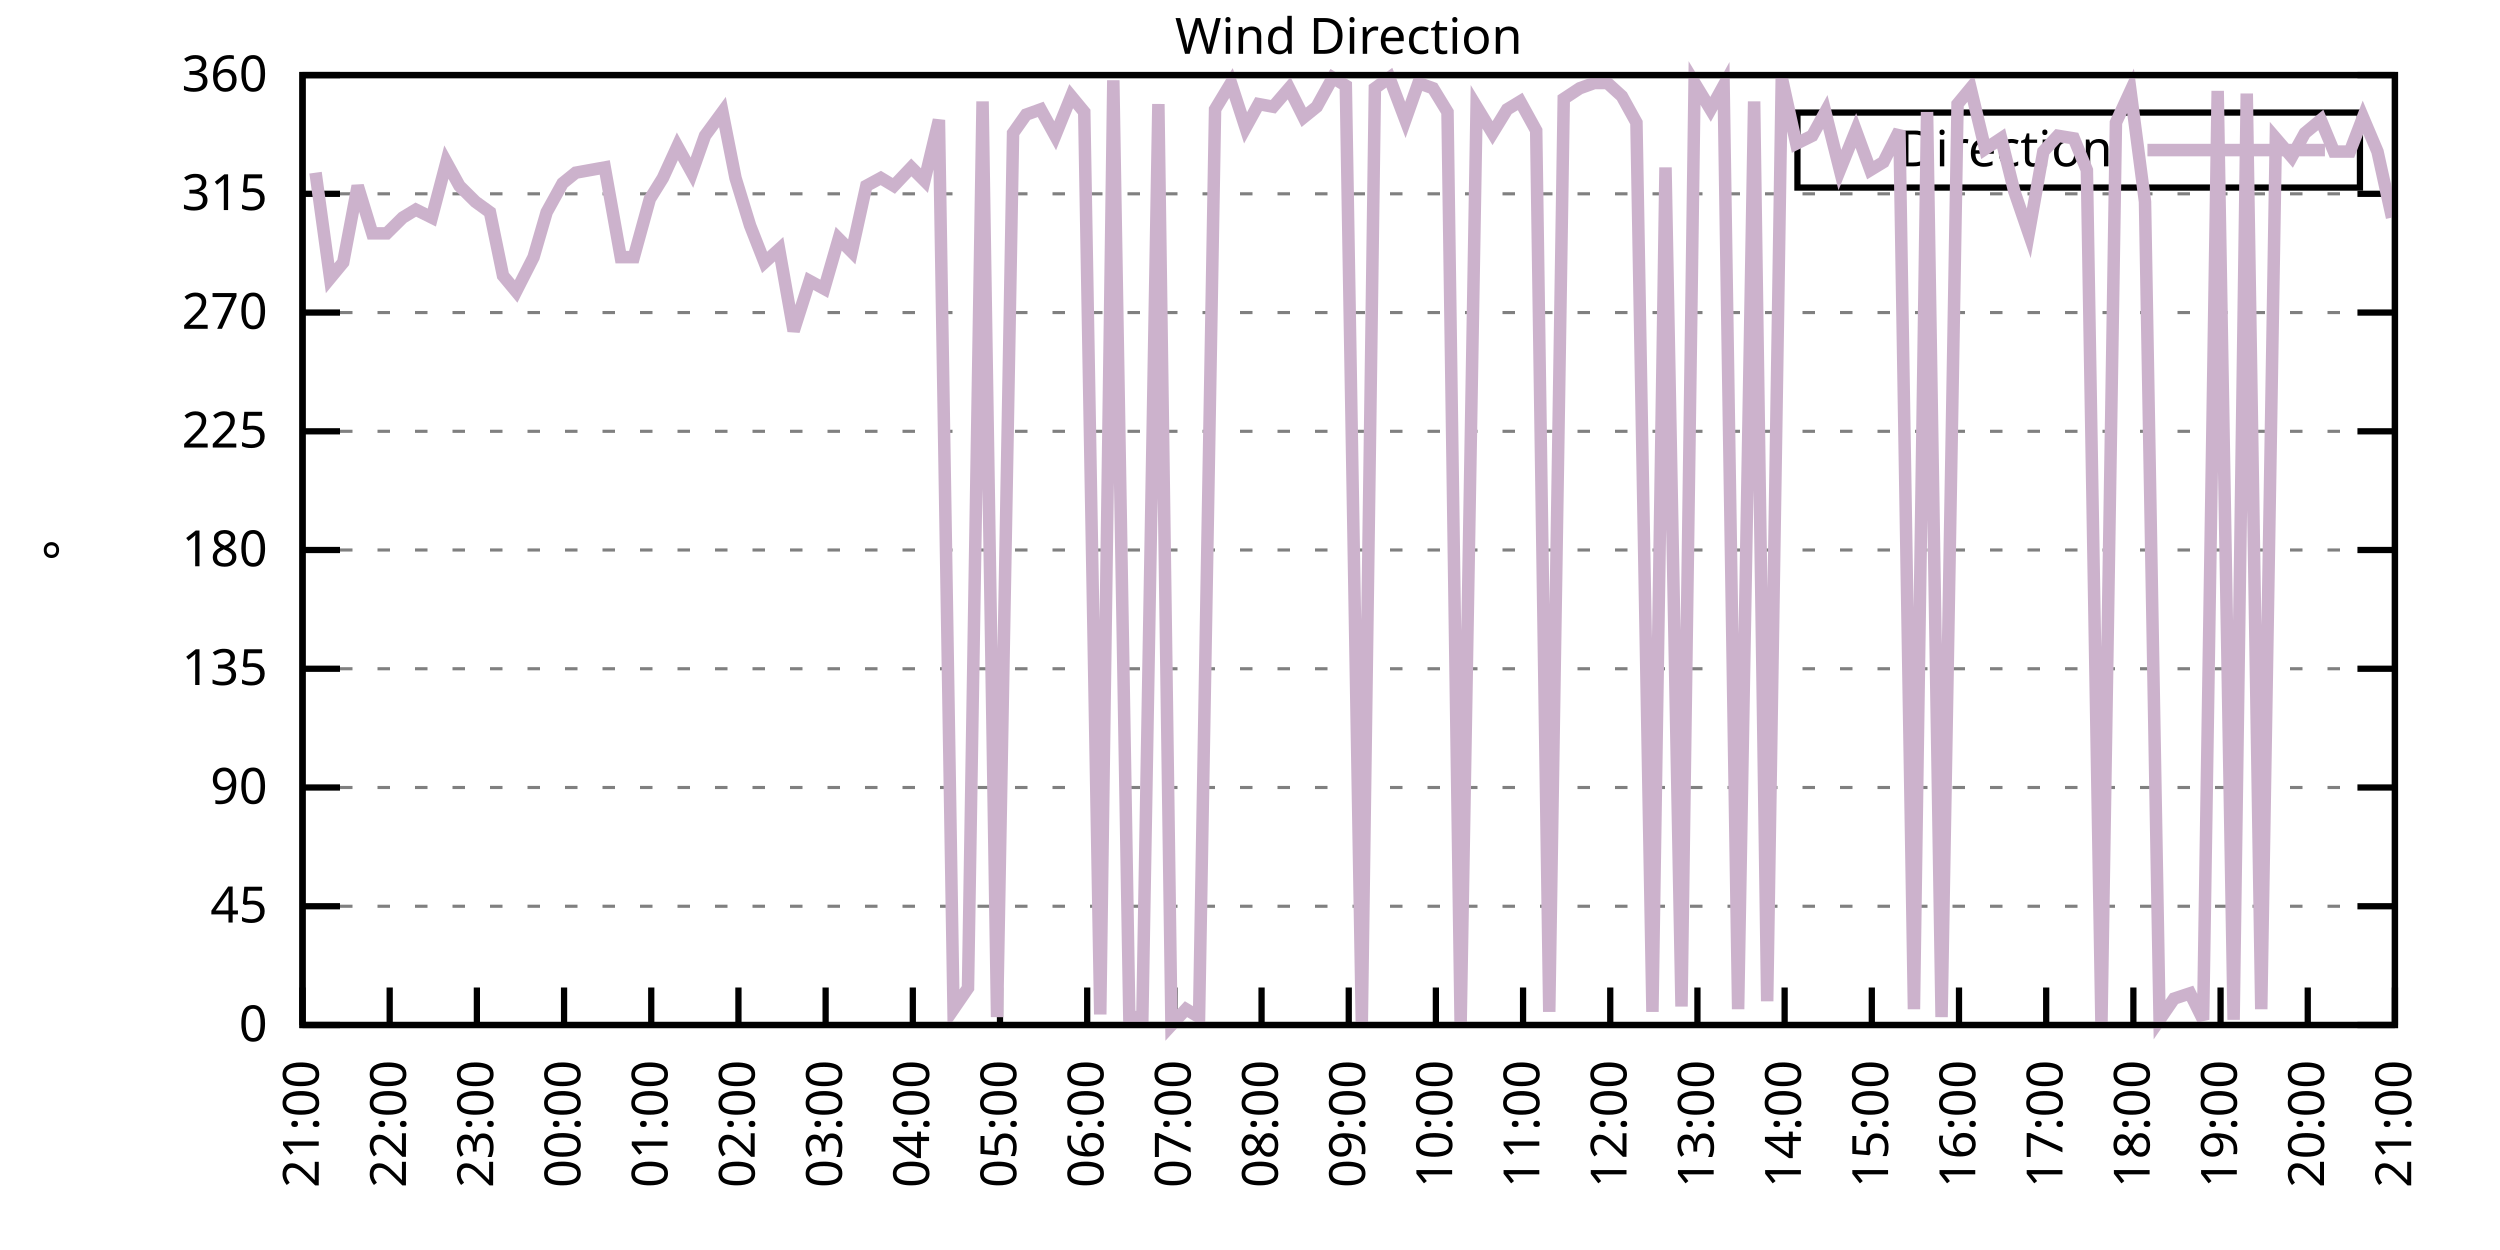
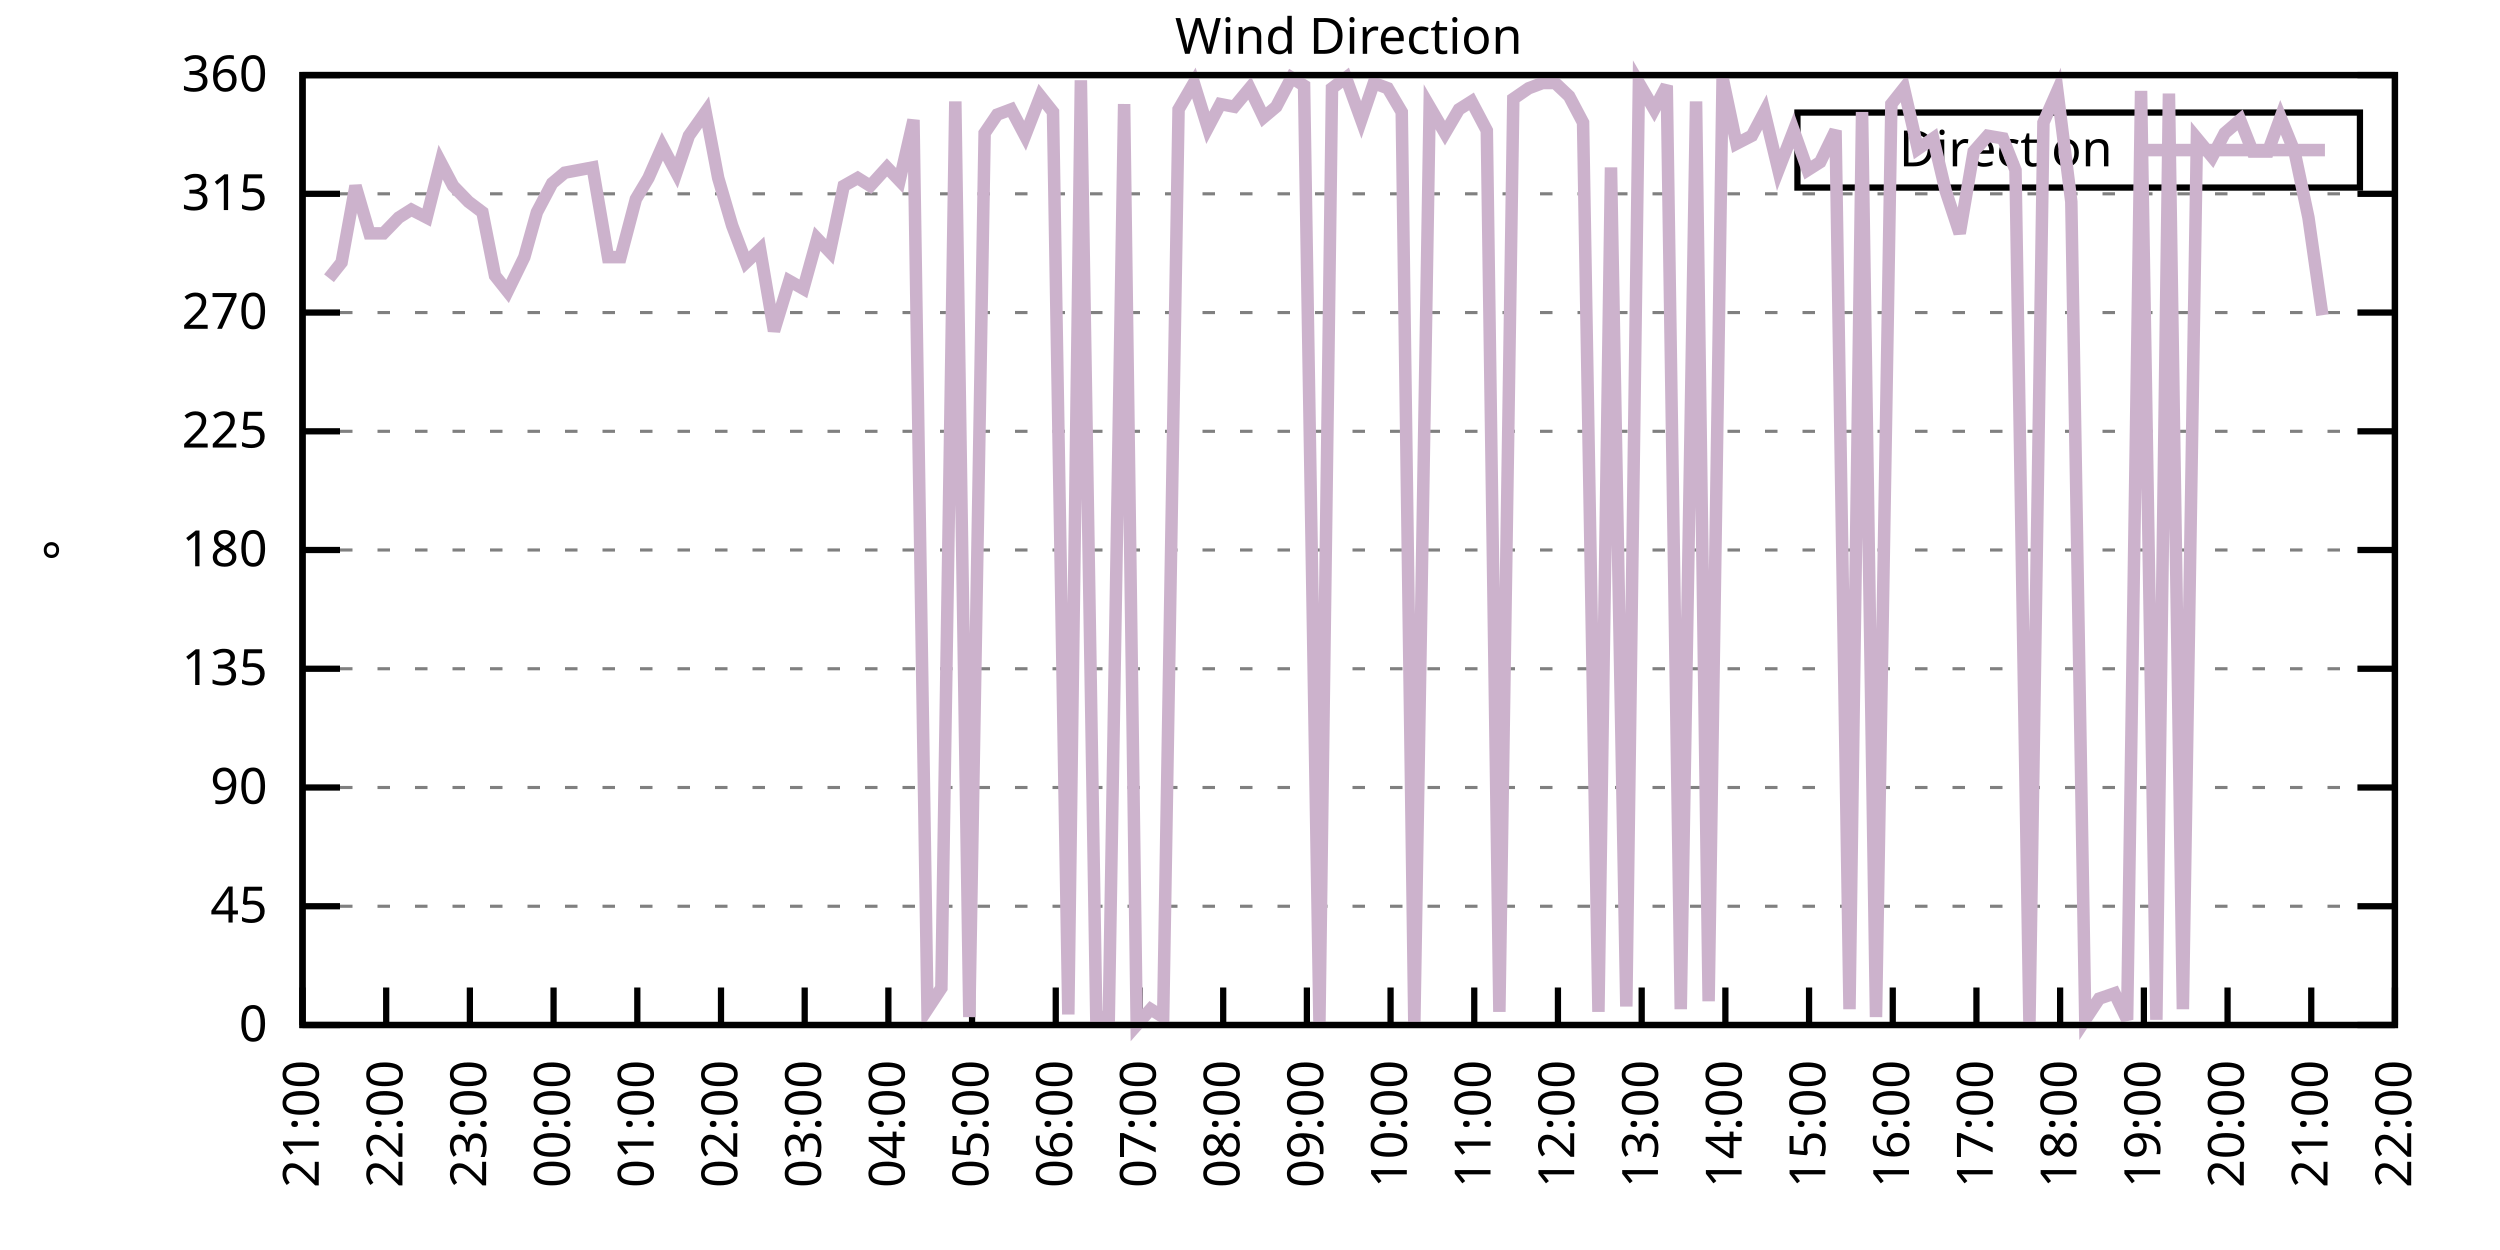
<svg xmlns="http://www.w3.org/2000/svg" xmlns:xlink="http://www.w3.org/1999/xlink" width="400" height="200" viewBox="0 0 400 200">
  <g id="gnuplot_canvas">
    <rect x="0" y="0" width="400" height="200" fill="none" />
    <defs>
      <circle id="gpDot" r="0.5" stroke-width="0.5" stroke="currentColor" />
      <path id="gpPt0" stroke-width="0.333" stroke="currentColor" d="M-1,0 h2 M0,-1 v2" />
      <path id="gpPt1" stroke-width="0.333" stroke="currentColor" d="M-1,-1 L1,1 M1,-1 L-1,1" />
      <path id="gpPt2" stroke-width="0.333" stroke="currentColor" d="M-1,0 L1,0 M0,-1 L0,1 M-1,-1 L1,1 M-1,1 L1,-1" />
      <rect id="gpPt3" stroke-width="0.333" stroke="currentColor" x="-1" y="-1" width="2" height="2" />
      <rect id="gpPt4" stroke-width="0.333" stroke="currentColor" fill="currentColor" x="-1" y="-1" width="2" height="2" />
      <circle id="gpPt5" stroke-width="0.333" stroke="currentColor" cx="0" cy="0" r="1" />
      <use xlink:href="#gpPt5" id="gpPt6" fill="currentColor" stroke="none" />
      <path id="gpPt7" stroke-width="0.333" stroke="currentColor" d="M0,-1.33 L-1.33,0.67 L1.33,0.67 z" />
      <use xlink:href="#gpPt7" id="gpPt8" fill="currentColor" stroke="none" />
      <use xlink:href="#gpPt7" id="gpPt9" stroke="currentColor" transform="rotate(180)" />
      <use xlink:href="#gpPt9" id="gpPt10" fill="currentColor" stroke="none" />
      <use xlink:href="#gpPt3" id="gpPt11" stroke="currentColor" transform="rotate(45)" />
      <use xlink:href="#gpPt11" id="gpPt12" fill="currentColor" stroke="none" />
      <path id="gpPt13" stroke-width="0.333" stroke="currentColor" d="M0,1.330 L1.265,0.411 L0.782,-1.067 L-0.782,-1.076 L-1.265,0.411 z" />
      <use xlink:href="#gpPt13" id="gpPt14" fill="currentColor" stroke="none" />
      <filter id="textbox" filterUnits="objectBoundingBox" x="0" y="0" height="1" width="1">
        <feFlood flood-color="white" flood-opacity="1" result="bgnd" />
        <feComposite in="SourceGraphic" in2="bgnd" operator="atop" />
      </filter>
      <filter id="greybox" filterUnits="objectBoundingBox" x="0" y="0" height="1" width="1">
        <feFlood flood-color="lightgrey" flood-opacity="1" result="grey" />
        <feComposite in="SourceGraphic" in2="grey" operator="atop" />
      </filter>
    </defs>
    <g fill="none" color="white" stroke="currentColor" stroke-width="1.00" stroke-linecap="butt" stroke-linejoin="miter">
</g>
    <g fill="none" color="black" stroke="currentColor" stroke-width="1.00" stroke-linecap="butt" stroke-linejoin="miter">
      <g stroke="none" shape-rendering="crispEdges">
        <polygon fill="rgb(255, 255, 255)" points="48.40,164.00 383.18,164.00 383.18,12.02 48.40,12.02 " />
      </g>
    </g>
    <g fill="none" color="black" stroke="currentColor" stroke-width="1.00" stroke-linecap="butt" stroke-linejoin="miter">
</g>
    <g fill="none" color="black" stroke="black" stroke-width="0.50" stroke-linecap="butt" stroke-linejoin="miter">
</g>
    <g fill="none" color="gray" stroke="currentColor" stroke-width="0.50" stroke-linecap="butt" stroke-linejoin="miter">
      <path stroke="gray" stroke-dasharray="2,4" class="gridline" d="M48.40,164.00 L383.19,164.00  " />
    </g>
    <g fill="none" color="gray" stroke="gray" stroke-width="1.00" stroke-linecap="butt" stroke-linejoin="miter">
</g>
    <g fill="none" color="black" stroke="currentColor" stroke-width="1.00" stroke-linecap="butt" stroke-linejoin="miter">
      <path stroke="black" d="M48.40,164.00 L54.40,164.00 M383.19,164.00 L377.19,164.00  " />
      <g transform="translate(42.80,166.60)" stroke="none" fill="black" font-family="Sans" font-size="8.00" text-anchor="end">
        <text>
          <tspan font-family="Sans"> 0</tspan>
        </text>
      </g>
    </g>
    <g fill="none" color="black" stroke="currentColor" stroke-width="1.00" stroke-linecap="butt" stroke-linejoin="miter">
</g>
    <g fill="none" color="black" stroke="black" stroke-width="0.50" stroke-linecap="butt" stroke-linejoin="miter">
</g>
    <g fill="none" color="gray" stroke="currentColor" stroke-width="0.50" stroke-linecap="butt" stroke-linejoin="miter">
      <path stroke="gray" stroke-dasharray="2,4" class="gridline" d="M48.40,145.00 L383.19,145.00  " />
    </g>
    <g fill="none" color="gray" stroke="gray" stroke-width="1.00" stroke-linecap="butt" stroke-linejoin="miter">
</g>
    <g fill="none" color="black" stroke="currentColor" stroke-width="1.00" stroke-linecap="butt" stroke-linejoin="miter">
      <path stroke="black" d="M48.40,145.00 L54.40,145.00 M383.19,145.00 L377.19,145.00  " />
      <g transform="translate(42.80,147.60)" stroke="none" fill="black" font-family="Sans" font-size="8.00" text-anchor="end">
        <text>
          <tspan font-family="Sans"> 45</tspan>
        </text>
      </g>
    </g>
    <g fill="none" color="black" stroke="currentColor" stroke-width="1.00" stroke-linecap="butt" stroke-linejoin="miter">
</g>
    <g fill="none" color="black" stroke="black" stroke-width="0.50" stroke-linecap="butt" stroke-linejoin="miter">
</g>
    <g fill="none" color="gray" stroke="currentColor" stroke-width="0.50" stroke-linecap="butt" stroke-linejoin="miter">
      <path stroke="gray" stroke-dasharray="2,4" class="gridline" d="M48.40,126.00 L383.19,126.00  " />
    </g>
    <g fill="none" color="gray" stroke="gray" stroke-width="1.00" stroke-linecap="butt" stroke-linejoin="miter">
</g>
    <g fill="none" color="black" stroke="currentColor" stroke-width="1.00" stroke-linecap="butt" stroke-linejoin="miter">
      <path stroke="black" d="M48.40,126.00 L54.40,126.00 M383.19,126.00 L377.19,126.00  " />
      <g transform="translate(42.80,128.60)" stroke="none" fill="black" font-family="Sans" font-size="8.00" text-anchor="end">
        <text>
          <tspan font-family="Sans"> 90</tspan>
        </text>
      </g>
    </g>
    <g fill="none" color="black" stroke="currentColor" stroke-width="1.00" stroke-linecap="butt" stroke-linejoin="miter">
</g>
    <g fill="none" color="black" stroke="black" stroke-width="0.50" stroke-linecap="butt" stroke-linejoin="miter">
</g>
    <g fill="none" color="gray" stroke="currentColor" stroke-width="0.50" stroke-linecap="butt" stroke-linejoin="miter">
      <path stroke="gray" stroke-dasharray="2,4" class="gridline" d="M48.40,107.00 L383.19,107.00  " />
    </g>
    <g fill="none" color="gray" stroke="gray" stroke-width="1.00" stroke-linecap="butt" stroke-linejoin="miter">
</g>
    <g fill="none" color="black" stroke="currentColor" stroke-width="1.00" stroke-linecap="butt" stroke-linejoin="miter">
      <path stroke="black" d="M48.40,107.00 L54.40,107.00 M383.19,107.00 L377.19,107.00  " />
      <g transform="translate(42.80,109.60)" stroke="none" fill="black" font-family="Sans" font-size="8.00" text-anchor="end">
        <text>
          <tspan font-family="Sans"> 135</tspan>
        </text>
      </g>
    </g>
    <g fill="none" color="black" stroke="currentColor" stroke-width="1.00" stroke-linecap="butt" stroke-linejoin="miter">
</g>
    <g fill="none" color="black" stroke="black" stroke-width="0.50" stroke-linecap="butt" stroke-linejoin="miter">
</g>
    <g fill="none" color="gray" stroke="currentColor" stroke-width="0.50" stroke-linecap="butt" stroke-linejoin="miter">
      <path stroke="gray" stroke-dasharray="2,4" class="gridline" d="M48.40,88.00 L383.19,88.00  " />
    </g>
    <g fill="none" color="gray" stroke="gray" stroke-width="1.00" stroke-linecap="butt" stroke-linejoin="miter">
</g>
    <g fill="none" color="black" stroke="currentColor" stroke-width="1.00" stroke-linecap="butt" stroke-linejoin="miter">
      <path stroke="black" d="M48.40,88.00 L54.40,88.00 M383.19,88.00 L377.19,88.00  " />
      <g transform="translate(42.80,90.60)" stroke="none" fill="black" font-family="Sans" font-size="8.00" text-anchor="end">
        <text>
          <tspan font-family="Sans"> 180</tspan>
        </text>
      </g>
    </g>
    <g fill="none" color="black" stroke="currentColor" stroke-width="1.00" stroke-linecap="butt" stroke-linejoin="miter">
</g>
    <g fill="none" color="black" stroke="black" stroke-width="0.50" stroke-linecap="butt" stroke-linejoin="miter">
</g>
    <g fill="none" color="gray" stroke="currentColor" stroke-width="0.50" stroke-linecap="butt" stroke-linejoin="miter">
      <path stroke="gray" stroke-dasharray="2,4" class="gridline" d="M48.40,69.01 L383.19,69.01  " />
    </g>
    <g fill="none" color="gray" stroke="gray" stroke-width="1.00" stroke-linecap="butt" stroke-linejoin="miter">
</g>
    <g fill="none" color="black" stroke="currentColor" stroke-width="1.00" stroke-linecap="butt" stroke-linejoin="miter">
      <path stroke="black" d="M48.40,69.01 L54.40,69.01 M383.19,69.01 L377.19,69.01  " />
      <g transform="translate(42.80,71.61)" stroke="none" fill="black" font-family="Sans" font-size="8.00" text-anchor="end">
        <text>
          <tspan font-family="Sans"> 225</tspan>
        </text>
      </g>
    </g>
    <g fill="none" color="black" stroke="currentColor" stroke-width="1.00" stroke-linecap="butt" stroke-linejoin="miter">
</g>
    <g fill="none" color="black" stroke="black" stroke-width="0.50" stroke-linecap="butt" stroke-linejoin="miter">
</g>
    <g fill="none" color="gray" stroke="currentColor" stroke-width="0.50" stroke-linecap="butt" stroke-linejoin="miter">
      <path stroke="gray" stroke-dasharray="2,4" class="gridline" d="M48.40,50.01 L383.19,50.01  " />
    </g>
    <g fill="none" color="gray" stroke="gray" stroke-width="1.00" stroke-linecap="butt" stroke-linejoin="miter">
</g>
    <g fill="none" color="black" stroke="currentColor" stroke-width="1.00" stroke-linecap="butt" stroke-linejoin="miter">
      <path stroke="black" d="M48.40,50.01 L54.40,50.01 M383.19,50.01 L377.19,50.01  " />
      <g transform="translate(42.80,52.61)" stroke="none" fill="black" font-family="Sans" font-size="8.00" text-anchor="end">
        <text>
          <tspan font-family="Sans"> 270</tspan>
        </text>
      </g>
    </g>
    <g fill="none" color="black" stroke="currentColor" stroke-width="1.00" stroke-linecap="butt" stroke-linejoin="miter">
</g>
    <g fill="none" color="black" stroke="black" stroke-width="0.50" stroke-linecap="butt" stroke-linejoin="miter">
</g>
    <g fill="none" color="gray" stroke="currentColor" stroke-width="0.50" stroke-linecap="butt" stroke-linejoin="miter">
      <path stroke="gray" stroke-dasharray="2,4" class="gridline" d="M48.40,31.01 L383.19,31.01  " />
    </g>
    <g fill="none" color="gray" stroke="gray" stroke-width="1.00" stroke-linecap="butt" stroke-linejoin="miter">
</g>
    <g fill="none" color="black" stroke="currentColor" stroke-width="1.00" stroke-linecap="butt" stroke-linejoin="miter">
      <path stroke="black" d="M48.40,31.01 L54.40,31.01 M383.19,31.01 L377.19,31.01  " />
      <g transform="translate(42.80,33.61)" stroke="none" fill="black" font-family="Sans" font-size="8.00" text-anchor="end">
        <text>
          <tspan font-family="Sans"> 315</tspan>
        </text>
      </g>
    </g>
    <g fill="none" color="black" stroke="currentColor" stroke-width="1.00" stroke-linecap="butt" stroke-linejoin="miter">
</g>
    <g fill="none" color="black" stroke="black" stroke-width="0.50" stroke-linecap="butt" stroke-linejoin="miter">
</g>
    <g fill="none" color="gray" stroke="currentColor" stroke-width="0.50" stroke-linecap="butt" stroke-linejoin="miter">
      <path stroke="gray" stroke-dasharray="2,4" class="gridline" d="M48.40,12.01 L383.19,12.01  " />
    </g>
    <g fill="none" color="gray" stroke="gray" stroke-width="1.00" stroke-linecap="butt" stroke-linejoin="miter">
</g>
    <g fill="none" color="black" stroke="currentColor" stroke-width="1.00" stroke-linecap="butt" stroke-linejoin="miter">
      <path stroke="black" d="M48.40,12.01 L54.40,12.01 M383.19,12.01 L377.19,12.01  " />
      <g transform="translate(42.80,14.61)" stroke="none" fill="black" font-family="Sans" font-size="8.00" text-anchor="end">
        <text>
          <tspan font-family="Sans"> 360</tspan>
        </text>
      </g>
    </g>
    <g fill="none" color="black" stroke="currentColor" stroke-width="1.00" stroke-linecap="butt" stroke-linejoin="miter">
      <path stroke="black" d="M48.40,164.00 L48.40,158.00  " />
      <g transform="translate(51.00,169.60) rotate(270.00)" stroke="none" fill="black" font-family="Sans" font-size="8.00" text-anchor="end">
        <text>
          <tspan font-family="Sans">21:00</tspan>
        </text>
      </g>
    </g>
    <g fill="none" color="black" stroke="currentColor" stroke-width="1.00" stroke-linecap="butt" stroke-linejoin="miter">
-       <path stroke="black" d="M62.35,164.00 L62.35,158.00  " />
-       <g transform="translate(64.95,169.60) rotate(270.00)" stroke="none" fill="black" font-family="Sans" font-size="8.00" text-anchor="end">
+       <path stroke="black" d="M61.79,164.00 L61.79,158.00  " />
+       <g transform="translate(64.39,169.60) rotate(270.00)" stroke="none" fill="black" font-family="Sans" font-size="8.00" text-anchor="end">
        <text>
          <tspan font-family="Sans">22:00</tspan>
        </text>
      </g>
    </g>
    <g fill="none" color="black" stroke="currentColor" stroke-width="1.00" stroke-linecap="butt" stroke-linejoin="miter">
-       <path stroke="black" d="M76.30,164.00 L76.30,158.00  " />
-       <g transform="translate(78.90,169.60) rotate(270.00)" stroke="none" fill="black" font-family="Sans" font-size="8.00" text-anchor="end">
+       <path stroke="black" d="M75.18,164.00 L75.18,158.00  " />
+       <g transform="translate(77.78,169.60) rotate(270.00)" stroke="none" fill="black" font-family="Sans" font-size="8.00" text-anchor="end">
        <text>
          <tspan font-family="Sans">23:00</tspan>
        </text>
      </g>
    </g>
    <g fill="none" color="black" stroke="currentColor" stroke-width="1.00" stroke-linecap="butt" stroke-linejoin="miter">
-       <path stroke="black" d="M90.25,164.00 L90.25,158.00  " />
-       <g transform="translate(92.85,169.60) rotate(270.00)" stroke="none" fill="black" font-family="Sans" font-size="8.00" text-anchor="end">
+       <path stroke="black" d="M88.57,164.00 L88.57,158.00  " />
+       <g transform="translate(91.17,169.60) rotate(270.00)" stroke="none" fill="black" font-family="Sans" font-size="8.00" text-anchor="end">
        <text>
          <tspan font-family="Sans">00:00</tspan>
        </text>
      </g>
    </g>
    <g fill="none" color="black" stroke="currentColor" stroke-width="1.00" stroke-linecap="butt" stroke-linejoin="miter">
-       <path stroke="black" d="M104.20,164.00 L104.20,158.00  " />
-       <g transform="translate(106.80,169.60) rotate(270.00)" stroke="none" fill="black" font-family="Sans" font-size="8.00" text-anchor="end">
+       <path stroke="black" d="M101.97,164.00 L101.97,158.00  " />
+       <g transform="translate(104.57,169.60) rotate(270.00)" stroke="none" fill="black" font-family="Sans" font-size="8.00" text-anchor="end">
        <text>
          <tspan font-family="Sans">01:00</tspan>
        </text>
      </g>
    </g>
    <g fill="none" color="black" stroke="currentColor" stroke-width="1.00" stroke-linecap="butt" stroke-linejoin="miter">
-       <path stroke="black" d="M118.15,164.00 L118.15,158.00  " />
-       <g transform="translate(120.75,169.60) rotate(270.00)" stroke="none" fill="black" font-family="Sans" font-size="8.00" text-anchor="end">
+       <path stroke="black" d="M115.36,164.00 L115.36,158.00  " />
+       <g transform="translate(117.96,169.60) rotate(270.00)" stroke="none" fill="black" font-family="Sans" font-size="8.00" text-anchor="end">
        <text>
          <tspan font-family="Sans">02:00</tspan>
        </text>
      </g>
    </g>
    <g fill="none" color="black" stroke="currentColor" stroke-width="1.00" stroke-linecap="butt" stroke-linejoin="miter">
-       <path stroke="black" d="M132.10,164.00 L132.10,158.00  " />
-       <g transform="translate(134.70,169.60) rotate(270.00)" stroke="none" fill="black" font-family="Sans" font-size="8.00" text-anchor="end">
+       <path stroke="black" d="M128.75,164.00 L128.75,158.00  " />
+       <g transform="translate(131.35,169.60) rotate(270.00)" stroke="none" fill="black" font-family="Sans" font-size="8.00" text-anchor="end">
        <text>
          <tspan font-family="Sans">03:00</tspan>
        </text>
      </g>
    </g>
    <g fill="none" color="black" stroke="currentColor" stroke-width="1.00" stroke-linecap="butt" stroke-linejoin="miter">
-       <path stroke="black" d="M146.05,164.00 L146.05,158.00  " />
-       <g transform="translate(148.65,169.60) rotate(270.00)" stroke="none" fill="black" font-family="Sans" font-size="8.00" text-anchor="end">
+       <path stroke="black" d="M142.14,164.00 L142.14,158.00  " />
+       <g transform="translate(144.74,169.60) rotate(270.00)" stroke="none" fill="black" font-family="Sans" font-size="8.00" text-anchor="end">
        <text>
          <tspan font-family="Sans">04:00</tspan>
        </text>
      </g>
    </g>
    <g fill="none" color="black" stroke="currentColor" stroke-width="1.00" stroke-linecap="butt" stroke-linejoin="miter">
-       <path stroke="black" d="M160.00,164.00 L160.00,158.00  " />
-       <g transform="translate(162.60,169.60) rotate(270.00)" stroke="none" fill="black" font-family="Sans" font-size="8.00" text-anchor="end">
+       <path stroke="black" d="M155.53,164.00 L155.53,158.00  " />
+       <g transform="translate(158.13,169.60) rotate(270.00)" stroke="none" fill="black" font-family="Sans" font-size="8.00" text-anchor="end">
        <text>
          <tspan font-family="Sans">05:00</tspan>
        </text>
      </g>
    </g>
    <g fill="none" color="black" stroke="currentColor" stroke-width="1.00" stroke-linecap="butt" stroke-linejoin="miter">
-       <path stroke="black" d="M173.95,164.00 L173.95,158.00  " />
-       <g transform="translate(176.55,169.60) rotate(270.00)" stroke="none" fill="black" font-family="Sans" font-size="8.00" text-anchor="end">
+       <path stroke="black" d="M168.92,164.00 L168.92,158.00  " />
+       <g transform="translate(171.52,169.60) rotate(270.00)" stroke="none" fill="black" font-family="Sans" font-size="8.00" text-anchor="end">
        <text>
          <tspan font-family="Sans">06:00</tspan>
        </text>
      </g>
    </g>
    <g fill="none" color="black" stroke="currentColor" stroke-width="1.00" stroke-linecap="butt" stroke-linejoin="miter">
-       <path stroke="black" d="M187.90,164.00 L187.90,158.00  " />
-       <g transform="translate(190.50,169.60) rotate(270.00)" stroke="none" fill="black" font-family="Sans" font-size="8.00" text-anchor="end">
+       <path stroke="black" d="M182.32,164.00 L182.32,158.00  " />
+       <g transform="translate(184.92,169.60) rotate(270.00)" stroke="none" fill="black" font-family="Sans" font-size="8.00" text-anchor="end">
        <text>
          <tspan font-family="Sans">07:00</tspan>
        </text>
      </g>
    </g>
    <g fill="none" color="black" stroke="currentColor" stroke-width="1.00" stroke-linecap="butt" stroke-linejoin="miter">
-       <path stroke="black" d="M201.85,164.00 L201.85,158.00  " />
-       <g transform="translate(204.45,169.60) rotate(270.00)" stroke="none" fill="black" font-family="Sans" font-size="8.00" text-anchor="end">
+       <path stroke="black" d="M195.71,164.00 L195.71,158.00  " />
+       <g transform="translate(198.31,169.60) rotate(270.00)" stroke="none" fill="black" font-family="Sans" font-size="8.00" text-anchor="end">
        <text>
          <tspan font-family="Sans">08:00</tspan>
        </text>
      </g>
    </g>
    <g fill="none" color="black" stroke="currentColor" stroke-width="1.00" stroke-linecap="butt" stroke-linejoin="miter">
-       <path stroke="black" d="M215.80,164.00 L215.80,158.00  " />
-       <g transform="translate(218.40,169.60) rotate(270.00)" stroke="none" fill="black" font-family="Sans" font-size="8.00" text-anchor="end">
+       <path stroke="black" d="M209.10,164.00 L209.10,158.00  " />
+       <g transform="translate(211.70,169.60) rotate(270.00)" stroke="none" fill="black" font-family="Sans" font-size="8.00" text-anchor="end">
        <text>
          <tspan font-family="Sans">09:00</tspan>
        </text>
      </g>
    </g>
    <g fill="none" color="black" stroke="currentColor" stroke-width="1.00" stroke-linecap="butt" stroke-linejoin="miter">
-       <path stroke="black" d="M229.74,164.00 L229.74,158.00  " />
-       <g transform="translate(232.34,169.60) rotate(270.00)" stroke="none" fill="black" font-family="Sans" font-size="8.00" text-anchor="end">
+       <path stroke="black" d="M222.49,164.00 L222.49,158.00  " />
+       <g transform="translate(225.09,169.60) rotate(270.00)" stroke="none" fill="black" font-family="Sans" font-size="8.00" text-anchor="end">
        <text>
          <tspan font-family="Sans">10:00</tspan>
        </text>
      </g>
    </g>
    <g fill="none" color="black" stroke="currentColor" stroke-width="1.00" stroke-linecap="butt" stroke-linejoin="miter">
-       <path stroke="black" d="M243.69,164.00 L243.69,158.00  " />
-       <g transform="translate(246.29,169.60) rotate(270.00)" stroke="none" fill="black" font-family="Sans" font-size="8.00" text-anchor="end">
+       <path stroke="black" d="M235.88,164.00 L235.88,158.00  " />
+       <g transform="translate(238.48,169.60) rotate(270.00)" stroke="none" fill="black" font-family="Sans" font-size="8.00" text-anchor="end">
        <text>
          <tspan font-family="Sans">11:00</tspan>
        </text>
      </g>
    </g>
    <g fill="none" color="black" stroke="currentColor" stroke-width="1.00" stroke-linecap="butt" stroke-linejoin="miter">
-       <path stroke="black" d="M257.64,164.00 L257.64,158.00  " />
-       <g transform="translate(260.24,169.60) rotate(270.00)" stroke="none" fill="black" font-family="Sans" font-size="8.00" text-anchor="end">
+       <path stroke="black" d="M249.27,164.00 L249.27,158.00  " />
+       <g transform="translate(251.87,169.60) rotate(270.00)" stroke="none" fill="black" font-family="Sans" font-size="8.00" text-anchor="end">
        <text>
          <tspan font-family="Sans">12:00</tspan>
        </text>
      </g>
    </g>
    <g fill="none" color="black" stroke="currentColor" stroke-width="1.00" stroke-linecap="butt" stroke-linejoin="miter">
-       <path stroke="black" d="M271.59,164.00 L271.59,158.00  " />
-       <g transform="translate(274.19,169.60) rotate(270.00)" stroke="none" fill="black" font-family="Sans" font-size="8.00" text-anchor="end">
+       <path stroke="black" d="M262.67,164.00 L262.67,158.00  " />
+       <g transform="translate(265.27,169.60) rotate(270.00)" stroke="none" fill="black" font-family="Sans" font-size="8.00" text-anchor="end">
        <text>
          <tspan font-family="Sans">13:00</tspan>
        </text>
      </g>
    </g>
    <g fill="none" color="black" stroke="currentColor" stroke-width="1.00" stroke-linecap="butt" stroke-linejoin="miter">
-       <path stroke="black" d="M285.54,164.00 L285.54,158.00  " />
-       <g transform="translate(288.14,169.60) rotate(270.00)" stroke="none" fill="black" font-family="Sans" font-size="8.00" text-anchor="end">
+       <path stroke="black" d="M276.06,164.00 L276.06,158.00  " />
+       <g transform="translate(278.66,169.60) rotate(270.00)" stroke="none" fill="black" font-family="Sans" font-size="8.00" text-anchor="end">
        <text>
          <tspan font-family="Sans">14:00</tspan>
        </text>
      </g>
    </g>
    <g fill="none" color="black" stroke="currentColor" stroke-width="1.00" stroke-linecap="butt" stroke-linejoin="miter">
-       <path stroke="black" d="M299.49,164.00 L299.49,158.00  " />
-       <g transform="translate(302.09,169.60) rotate(270.00)" stroke="none" fill="black" font-family="Sans" font-size="8.00" text-anchor="end">
+       <path stroke="black" d="M289.45,164.00 L289.45,158.00  " />
+       <g transform="translate(292.05,169.60) rotate(270.00)" stroke="none" fill="black" font-family="Sans" font-size="8.00" text-anchor="end">
        <text>
          <tspan font-family="Sans">15:00</tspan>
        </text>
      </g>
    </g>
    <g fill="none" color="black" stroke="currentColor" stroke-width="1.00" stroke-linecap="butt" stroke-linejoin="miter">
-       <path stroke="black" d="M313.44,164.00 L313.44,158.00  " />
-       <g transform="translate(316.04,169.60) rotate(270.00)" stroke="none" fill="black" font-family="Sans" font-size="8.00" text-anchor="end">
+       <path stroke="black" d="M302.84,164.00 L302.84,158.00  " />
+       <g transform="translate(305.44,169.60) rotate(270.00)" stroke="none" fill="black" font-family="Sans" font-size="8.00" text-anchor="end">
        <text>
          <tspan font-family="Sans">16:00</tspan>
        </text>
      </g>
    </g>
    <g fill="none" color="black" stroke="currentColor" stroke-width="1.00" stroke-linecap="butt" stroke-linejoin="miter">
-       <path stroke="black" d="M327.39,164.00 L327.39,158.00  " />
-       <g transform="translate(329.99,169.60) rotate(270.00)" stroke="none" fill="black" font-family="Sans" font-size="8.00" text-anchor="end">
+       <path stroke="black" d="M316.23,164.00 L316.23,158.00  " />
+       <g transform="translate(318.83,169.60) rotate(270.00)" stroke="none" fill="black" font-family="Sans" font-size="8.00" text-anchor="end">
        <text>
          <tspan font-family="Sans">17:00</tspan>
        </text>
      </g>
    </g>
    <g fill="none" color="black" stroke="currentColor" stroke-width="1.00" stroke-linecap="butt" stroke-linejoin="miter">
-       <path stroke="black" d="M341.34,164.00 L341.34,158.00  " />
-       <g transform="translate(343.94,169.60) rotate(270.00)" stroke="none" fill="black" font-family="Sans" font-size="8.00" text-anchor="end">
+       <path stroke="black" d="M329.62,164.00 L329.62,158.00  " />
+       <g transform="translate(332.22,169.60) rotate(270.00)" stroke="none" fill="black" font-family="Sans" font-size="8.00" text-anchor="end">
        <text>
          <tspan font-family="Sans">18:00</tspan>
        </text>
      </g>
    </g>
    <g fill="none" color="black" stroke="currentColor" stroke-width="1.00" stroke-linecap="butt" stroke-linejoin="miter">
-       <path stroke="black" d="M355.29,164.00 L355.29,158.00  " />
-       <g transform="translate(357.89,169.60) rotate(270.00)" stroke="none" fill="black" font-family="Sans" font-size="8.00" text-anchor="end">
+       <path stroke="black" d="M343.02,164.00 L343.02,158.00  " />
+       <g transform="translate(345.62,169.60) rotate(270.00)" stroke="none" fill="black" font-family="Sans" font-size="8.00" text-anchor="end">
        <text>
          <tspan font-family="Sans">19:00</tspan>
        </text>
      </g>
    </g>
    <g fill="none" color="black" stroke="currentColor" stroke-width="1.00" stroke-linecap="butt" stroke-linejoin="miter">
-       <path stroke="black" d="M369.24,164.00 L369.24,158.00  " />
-       <g transform="translate(371.84,169.60) rotate(270.00)" stroke="none" fill="black" font-family="Sans" font-size="8.00" text-anchor="end">
+       <path stroke="black" d="M356.41,164.00 L356.41,158.00  " />
+       <g transform="translate(359.01,169.60) rotate(270.00)" stroke="none" fill="black" font-family="Sans" font-size="8.00" text-anchor="end">
        <text>
          <tspan font-family="Sans">20:00</tspan>
+         </text>
+       </g>
+     </g>
+     <g fill="none" color="black" stroke="currentColor" stroke-width="1.00" stroke-linecap="butt" stroke-linejoin="miter">
+       <path stroke="black" d="M369.80,164.00 L369.80,158.00  " />
+       <g transform="translate(372.40,169.60) rotate(270.00)" stroke="none" fill="black" font-family="Sans" font-size="8.00" text-anchor="end">
+         <text>
+           <tspan font-family="Sans">21:00</tspan>
        </text>
      </g>
    </g>
    <g fill="none" color="black" stroke="currentColor" stroke-width="1.00" stroke-linecap="butt" stroke-linejoin="miter">
      <path stroke="black" d="M383.19,164.00 L383.19,158.00  " />
      <g transform="translate(385.79,169.60) rotate(270.00)" stroke="none" fill="black" font-family="Sans" font-size="8.00" text-anchor="end">
        <text>
-           <tspan font-family="Sans">21:00</tspan>
+           <tspan font-family="Sans">22:00</tspan>
        </text>
      </g>
    </g>
    <g fill="none" color="black" stroke="currentColor" stroke-width="1.00" stroke-linecap="butt" stroke-linejoin="miter">
</g>
    <g fill="none" color="black" stroke="currentColor" stroke-width="1.00" stroke-linecap="butt" stroke-linejoin="miter">
      <path stroke="black" d="M48.40,12.01 L48.40,164.00 L383.19,164.00 L383.19,12.01 L48.40,12.01 Z  " />
    </g>
    <g fill="none" color="black" stroke="currentColor" stroke-width="1.00" stroke-linecap="butt" stroke-linejoin="miter">
</g>
    <g fill="none" color="black" stroke="currentColor" stroke-width="1.00" stroke-linecap="butt" stroke-linejoin="miter">
      <path stroke="black" d="M287.59,30.01 L287.59,18.01 L377.59,18.01 L377.59,30.01 L287.59,30.01 Z  " />
    </g>
    <g id="Wind_direction_plot_1">
      <g fill="none" color="white" stroke="black" stroke-width="2.00" stroke-linecap="butt" stroke-linejoin="miter">
</g>
      <g fill="none" color="black" stroke="currentColor" stroke-width="2.00" stroke-linecap="butt" stroke-linejoin="miter">
        <g transform="translate(337.99,26.61)" stroke="none" fill="black" font-family="Sans" font-size="8.00" text-anchor="end">
          <text>
            <tspan font-family="Sans">Direction</tspan>
          </text>
        </g>
      </g>
      <g fill="none" color="black" stroke="currentColor" stroke-width="2.00" stroke-linecap="butt" stroke-linejoin="miter">
-         <path stroke="rgb(204, 178, 204)" d="M343.59,24.01 L371.99,24.01 M50.49,27.63 L52.82,44.52 L54.91,41.99 L57.23,29.74 L59.56,37.34 L61.88,37.34   L64.44,34.81 L66.53,33.54 L69.09,34.81 L71.42,25.94 L73.51,29.74 L76.07,32.28 L78.39,33.96 L80.48,44.10   L82.58,46.63 L85.37,41.14 L87.46,33.96 L90.02,29.32 L92.11,27.63 L94.43,27.21 L96.76,26.79 L99.32,41.14   L101.41,41.14 L103.97,31.85 L106.06,28.48 L108.38,23.41 L110.71,27.63 L112.80,21.72 L115.59,17.92 L117.68,28.48   L120.01,36.08 L122.33,41.99 L124.66,39.87 L126.98,52.96 L129.54,44.94 L131.87,46.21 L134.19,38.19 L136.28,40.30   L138.61,29.74 L140.93,28.48 L143.02,29.74 L145.81,26.79 L147.91,28.90 L150.23,19.19 L152.56,161.47 L154.88,158.09   L157.21,16.23 L159.53,162.73 L162.09,21.30 L164.18,18.34 L166.51,17.50 L168.83,21.72 L171.39,15.39 L173.48,17.92   L176.04,162.31 L178.13,12.85 L180.69,162.73 L182.78,162.73 L185.34,16.65 L187.43,164.00 L189.76,161.47 L191.85,162.73   L194.41,17.50 L196.96,13.28 L199.29,20.45 L201.38,16.65 L203.71,17.08 L206.26,14.12 L208.59,18.77 L210.68,17.08   L213.24,12.43 L215.33,13.70 L217.89,163.58 L219.98,14.12 L222.30,12.43 L224.86,19.19 L226.95,13.28 L229.28,14.12   L231.60,17.92 L233.70,164.00 L236.25,17.08 L238.81,21.30 L241.14,17.50 L243.23,16.23 L245.79,20.88 L247.88,161.89   L250.20,15.81 L252.76,14.12 L255.09,13.28 L257.18,13.28 L259.50,15.39 L261.83,19.61 L264.39,161.89 L266.48,26.79   L269.04,161.04 L271.13,13.28 L273.69,17.50 L275.78,13.70 L278.10,161.47 L280.66,16.23 L282.75,160.20 L285.08,12.43   L287.40,22.99 L289.96,21.72 L292.05,17.92 L294.38,27.21 L296.94,20.88 L299.26,27.21 L301.35,25.94 L303.91,20.88   L306.23,161.47 L308.33,17.92 L310.65,162.73 L313.21,16.65 L315.30,14.12 L317.63,23.83 L320.18,22.14 L322.28,30.59   L324.60,37.34 L326.93,24.25 L329.25,21.72 L331.81,22.14 L333.90,27.21 L336.23,164.00 L338.55,19.61 L340.88,14.54   L343.20,32.28 L345.53,163.16 L347.85,159.78 L350.41,158.93 L352.50,163.16 L354.83,14.54 L357.38,163.16 L359.48,14.97   L361.80,161.47 L364.13,22.14 L366.68,25.10 L368.78,21.30 L371.33,19.19 L373.43,24.25 L375.98,24.25 L378.08,18.77   L380.40,24.25 L382.73,34.81  " />
+         <path stroke="rgb(204, 178, 204)" d="M343.59,24.01 L371.99,24.01 M52.64,44.52 L54.65,41.99 L56.88,29.74 L59.11,37.34 L61.35,37.34 L63.80,34.81   L65.81,33.54 L68.26,34.81 L70.50,25.94 L72.50,29.74 L74.96,32.28 L77.19,33.96 L79.20,44.10 L81.21,46.63   L83.89,41.14 L85.90,33.96 L88.35,29.32 L90.36,27.63 L92.59,27.21 L94.82,26.79 L97.28,41.14 L99.29,41.14   L101.74,31.85 L103.75,28.48 L105.98,23.41 L108.22,27.63 L110.22,21.72 L112.90,17.92 L114.91,28.48 L117.14,36.08   L119.38,41.99 L121.61,39.87 L123.84,52.96 L126.29,44.94 L128.53,46.21 L130.76,38.19 L132.77,40.30 L135.00,29.74   L137.23,28.48 L139.24,29.74 L141.92,26.79 L143.93,28.90 L146.16,19.19 L148.39,161.47 L150.62,158.09 L152.85,16.23   L155.09,162.73 L157.54,21.30 L159.55,18.34 L161.78,17.50 L164.01,21.72 L166.47,15.39 L168.48,17.92 L170.93,162.31   L172.94,12.85 L175.40,162.73 L177.41,162.73 L179.86,16.65 L181.87,164.00 L184.10,161.47 L186.11,162.73 L188.57,17.50   L191.02,13.28 L193.25,20.45 L195.26,16.65 L197.49,17.08 L199.95,14.12 L202.18,18.77 L204.19,17.08 L206.64,12.43   L208.65,13.70 L211.11,163.58 L213.12,14.12 L215.35,12.43 L217.80,19.19 L219.81,13.28 L222.04,14.12 L224.28,17.92   L226.29,164.00 L228.74,17.08 L231.20,21.30 L233.43,17.50 L235.44,16.23 L237.89,20.88 L239.90,161.89 L242.13,15.81   L244.59,14.12 L246.82,13.28 L248.83,13.28 L251.06,15.39 L253.29,19.61 L255.75,161.89 L257.76,26.79 L260.21,161.04   L262.22,13.28 L264.67,17.50 L266.68,13.70 L268.92,161.47 L271.37,16.23 L273.38,160.20 L275.61,12.43 L277.84,22.99   L280.30,21.72 L282.31,17.92 L284.54,27.21 L286.99,20.88 L289.23,27.21 L291.23,25.94 L293.69,20.88 L295.92,161.47   L297.93,17.92 L300.16,162.73 L302.62,16.65 L304.63,14.12 L306.86,23.83 L309.31,22.14 L311.32,30.59 L313.55,37.34   L315.79,24.25 L318.02,21.72 L320.47,22.14 L322.48,27.21 L324.71,164.00 L326.95,19.61 L329.18,14.54 L331.41,32.28   L333.64,163.16 L335.87,159.78 L338.33,158.93 L340.34,163.16 L342.57,14.54 L345.02,163.16 L347.03,14.97 L349.26,161.47   L351.50,22.14 L353.95,25.10 L355.96,21.30 L358.42,19.19 L360.42,24.25 L362.88,24.25 L364.89,18.77 L367.12,24.25   L369.35,34.81 L371.58,50.43  " />
      </g>
    </g>
    <g fill="none" color="black" stroke="currentColor" stroke-width="2.00" stroke-linecap="butt" stroke-linejoin="miter">
</g>
    <g fill="none" color="black" stroke="black" stroke-width="1.00" stroke-linecap="butt" stroke-linejoin="miter">
</g>
    <g fill="none" color="black" stroke="currentColor" stroke-width="1.00" stroke-linecap="butt" stroke-linejoin="miter">
      <path stroke="black" d="M48.40,12.01 L48.40,164.00 L383.19,164.00 L383.19,12.01 L48.40,12.01 Z  " />
      <g transform="translate(12.80,88.01) rotate(270.00)" stroke="none" fill="black" font-family="Sans" font-size="8.00" text-anchor="middle">
        <text>
          <tspan font-family="Sans">°</tspan>
        </text>
      </g>
    </g>
    <g fill="none" color="black" stroke="currentColor" stroke-width="1.00" stroke-linecap="butt" stroke-linejoin="miter">
</g>
    <g fill="none" color="black" stroke="currentColor" stroke-width="1.00" stroke-linecap="butt" stroke-linejoin="miter">
      <g transform="translate(215.79,8.61)" stroke="none" fill="black" font-family="Sans" font-size="8.00" text-anchor="middle">
        <text>
          <tspan font-family="Sans">Wind Direction</tspan>
        </text>
      </g>
    </g>
    <g fill="none" color="black" stroke="currentColor" stroke-width="1.00" stroke-linecap="butt" stroke-linejoin="miter">
</g>
  </g>
</svg>
